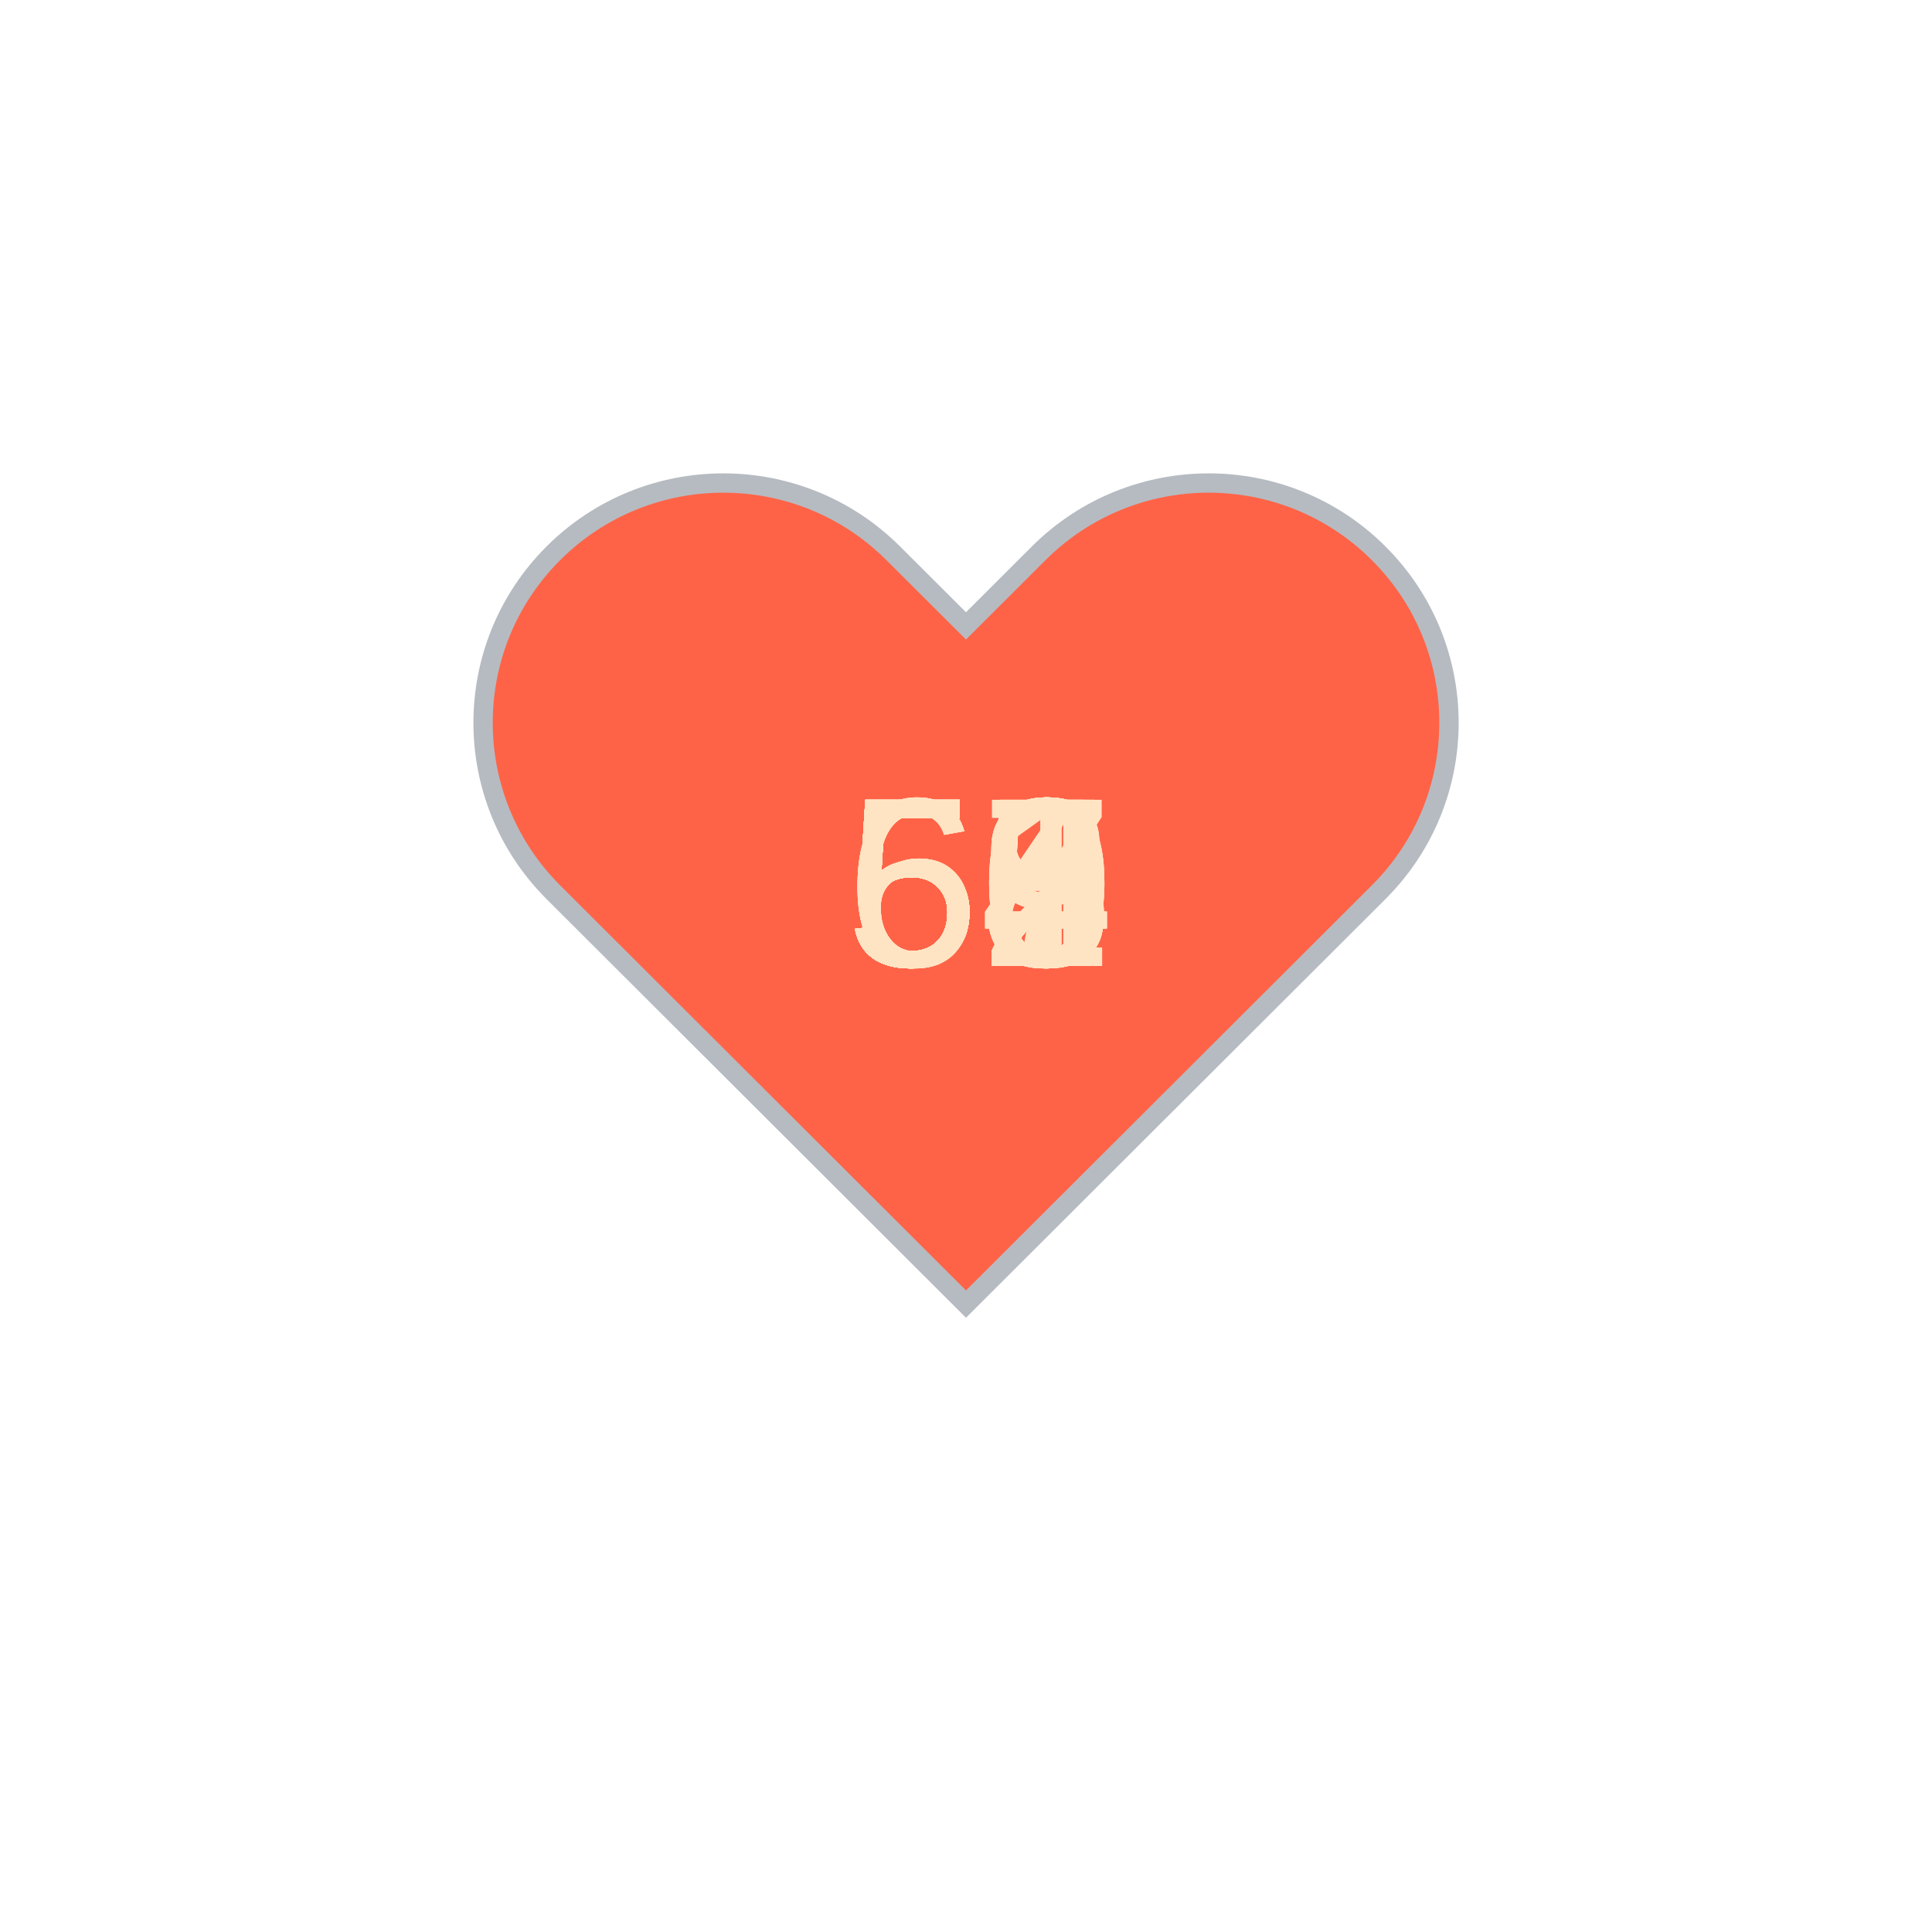
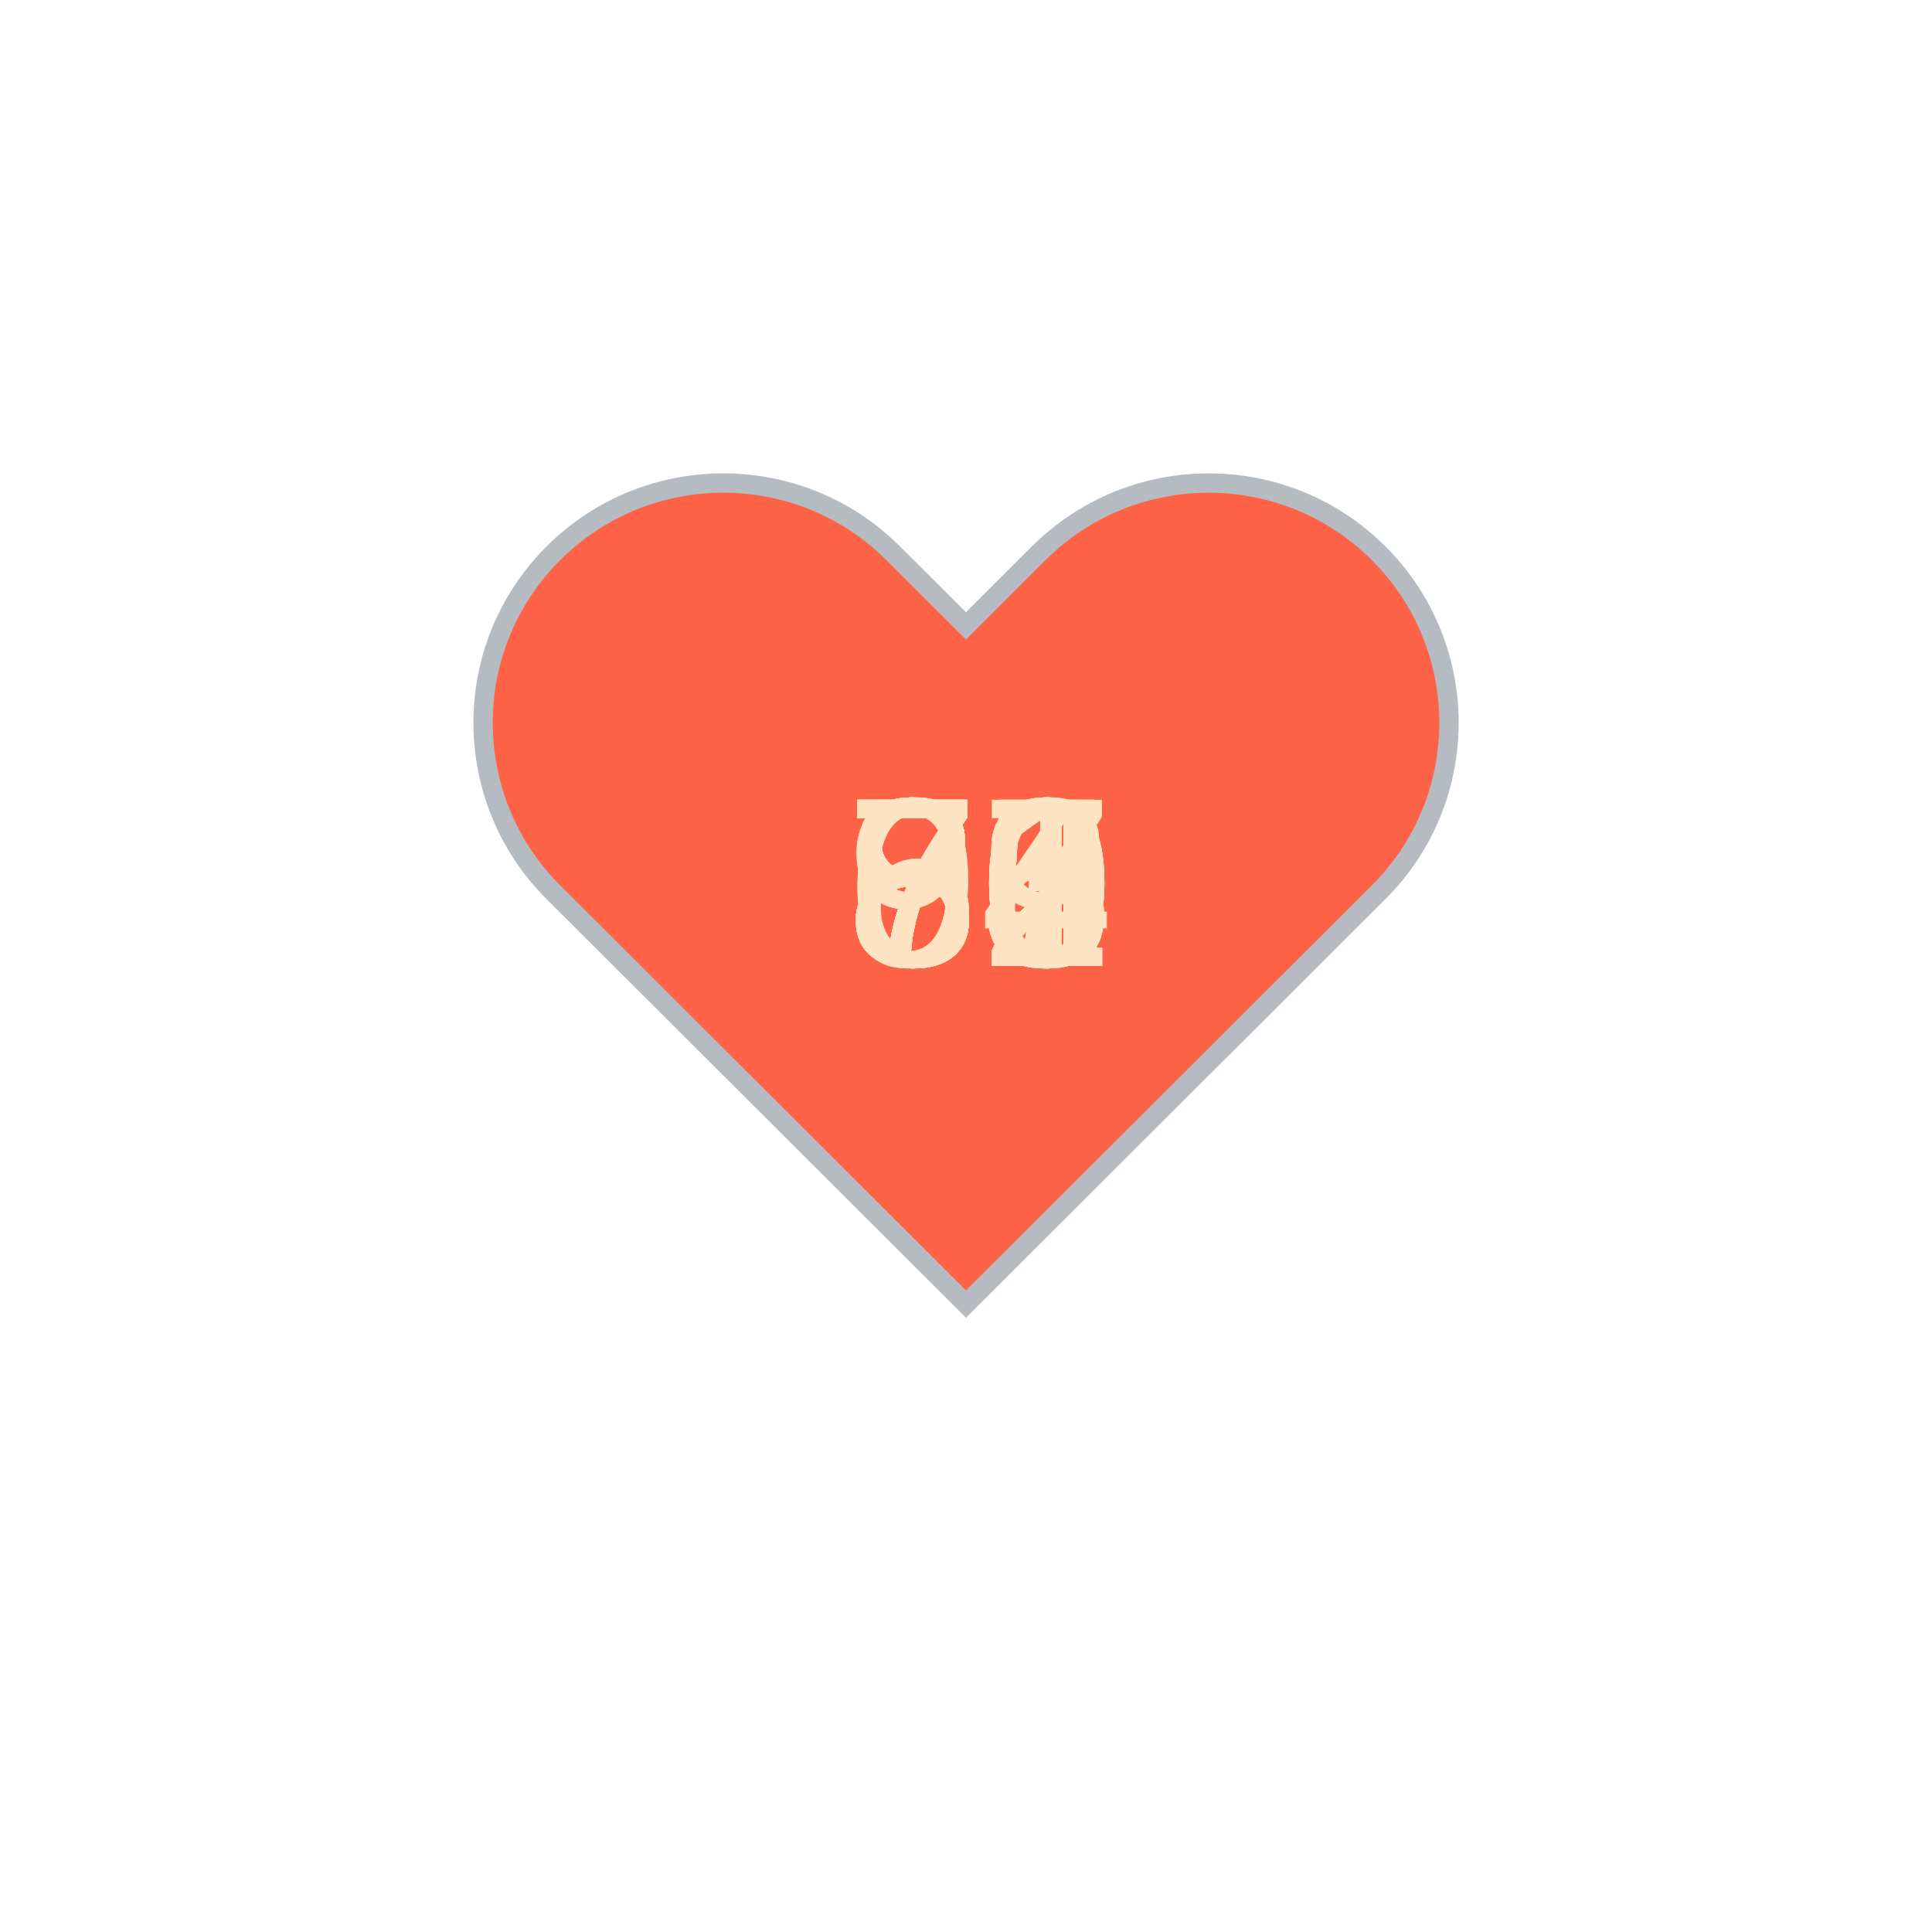
<svg xmlns="http://www.w3.org/2000/svg" baseProfile="full" height="150" version="1.1" viewBox="0,0,200,200" width="150">
  <defs />
  <g transform="translate(100 100)">
    <path d="M92.71,7.27L92.71,7.27c-9.71-9.69-25.46-9.69-35.18,0L50,14.79l-7.54-7.52C32.75-2.42,17-2.42,7.29,7.27v0 c-9.71,9.69-9.71,25.41,0,35.1L50,85l42.71-42.63C102.43,32.68,102.43,16.96,92.71,7.27z" fill="tomato" stroke="#B6BBC1" stroke-width="2" transform="translate(-50 -50)" />
    <animateTransform additive="sum" attributeName="transform" dur="1.2s" repeatCount="indefinite" type="scale" values="1; 1.5; 1.25; 1.5; 1.5; 1;" />
-     <text fill="bisque" style="font-size:25px; font-family:Arial" transform="translate(-12.5 0)">52<animate attributeName="visibility" dur="36.0s" keyTimes="0;0.03;0.07;0.1;0.13;0.17;0.2;0.23;0.27;0.3;0.33;0.37;0.4;0.43;0.47;0.5;0.53;0.57;0.6;0.63;0.67;0.7;0.73;0.77;0.8;0.83;0.87;0.9;0.93;0.97;1.0" repeatCount="indefinite" values="visible;hidden;hidden;hidden;hidden;hidden;hidden;hidden;hidden;hidden;hidden;hidden;hidden;hidden;hidden;hidden;hidden;hidden;hidden;hidden;hidden;hidden;hidden;hidden;hidden;hidden;hidden;hidden;hidden;hidden;hidden" />
+     <text fill="bisque" style="font-size:25px; font-family:Arial" transform="translate(-12.5 0)">80<animate attributeName="visibility" dur="36.0s" keyTimes="0;0.03;0.07;0.1;0.13;0.17;0.2;0.23;0.27;0.3;0.33;0.37;0.4;0.43;0.47;0.5;0.53;0.57;0.6;0.63;0.67;0.7;0.73;0.77;0.8;0.83;0.87;0.9;0.93;0.97;1.0" repeatCount="indefinite" values="visible;hidden;hidden;hidden;hidden;hidden;hidden;hidden;hidden;hidden;hidden;hidden;hidden;hidden;hidden;hidden;hidden;hidden;hidden;hidden;hidden;hidden;hidden;hidden;hidden;hidden;hidden;hidden;hidden;hidden;hidden" />
    </text>
-     <text fill="bisque" style="font-size:25px; font-family:Arial" transform="translate(-12.5 0)">52<animate attributeName="visibility" dur="36.0s" keyTimes="0;0.03;0.07;0.1;0.13;0.17;0.2;0.23;0.27;0.3;0.33;0.37;0.4;0.43;0.47;0.5;0.53;0.57;0.6;0.63;0.67;0.7;0.73;0.77;0.8;0.83;0.87;0.9;0.93;0.97;1.0" repeatCount="indefinite" values="hidden;visible;hidden;hidden;hidden;hidden;hidden;hidden;hidden;hidden;hidden;hidden;hidden;hidden;hidden;hidden;hidden;hidden;hidden;hidden;hidden;hidden;hidden;hidden;hidden;hidden;hidden;hidden;hidden;hidden;hidden" />
+     <text fill="bisque" style="font-size:25px; font-family:Arial" transform="translate(-12.5 0)">83<animate attributeName="visibility" dur="36.0s" keyTimes="0;0.03;0.07;0.1;0.13;0.17;0.2;0.23;0.27;0.3;0.33;0.37;0.4;0.43;0.47;0.5;0.53;0.57;0.6;0.63;0.67;0.7;0.73;0.77;0.8;0.83;0.87;0.9;0.93;0.97;1.0" repeatCount="indefinite" values="hidden;visible;hidden;hidden;hidden;hidden;hidden;hidden;hidden;hidden;hidden;hidden;hidden;hidden;hidden;hidden;hidden;hidden;hidden;hidden;hidden;hidden;hidden;hidden;hidden;hidden;hidden;hidden;hidden;hidden;hidden" />
    </text>
-     <text fill="bisque" style="font-size:25px; font-family:Arial" transform="translate(-12.5 0)">52<animate attributeName="visibility" dur="36.0s" keyTimes="0;0.03;0.07;0.1;0.13;0.17;0.2;0.23;0.27;0.3;0.33;0.37;0.4;0.43;0.47;0.5;0.53;0.57;0.6;0.63;0.67;0.7;0.73;0.77;0.8;0.83;0.87;0.9;0.93;0.97;1.0" repeatCount="indefinite" values="hidden;hidden;visible;hidden;hidden;hidden;hidden;hidden;hidden;hidden;hidden;hidden;hidden;hidden;hidden;hidden;hidden;hidden;hidden;hidden;hidden;hidden;hidden;hidden;hidden;hidden;hidden;hidden;hidden;hidden;hidden" />
+     <text fill="bisque" style="font-size:25px; font-family:Arial" transform="translate(-12.5 0)">85<animate attributeName="visibility" dur="36.0s" keyTimes="0;0.03;0.07;0.1;0.13;0.17;0.2;0.23;0.27;0.3;0.33;0.37;0.4;0.43;0.47;0.5;0.53;0.57;0.6;0.63;0.67;0.7;0.73;0.77;0.8;0.83;0.87;0.9;0.93;0.97;1.0" repeatCount="indefinite" values="hidden;hidden;visible;hidden;hidden;hidden;hidden;hidden;hidden;hidden;hidden;hidden;hidden;hidden;hidden;hidden;hidden;hidden;hidden;hidden;hidden;hidden;hidden;hidden;hidden;hidden;hidden;hidden;hidden;hidden;hidden" />
    </text>
-     <text fill="bisque" style="font-size:25px; font-family:Arial" transform="translate(-12.5 0)">52<animate attributeName="visibility" dur="36.0s" keyTimes="0;0.03;0.07;0.1;0.13;0.17;0.2;0.23;0.27;0.3;0.33;0.37;0.4;0.43;0.47;0.5;0.53;0.57;0.6;0.63;0.67;0.7;0.73;0.77;0.8;0.83;0.87;0.9;0.93;0.97;1.0" repeatCount="indefinite" values="hidden;hidden;hidden;visible;hidden;hidden;hidden;hidden;hidden;hidden;hidden;hidden;hidden;hidden;hidden;hidden;hidden;hidden;hidden;hidden;hidden;hidden;hidden;hidden;hidden;hidden;hidden;hidden;hidden;hidden;hidden" />
+     <text fill="bisque" style="font-size:25px; font-family:Arial" transform="translate(-12.5 0)">84<animate attributeName="visibility" dur="36.0s" keyTimes="0;0.03;0.07;0.1;0.13;0.17;0.2;0.23;0.27;0.3;0.33;0.37;0.4;0.43;0.47;0.5;0.53;0.57;0.6;0.63;0.67;0.7;0.73;0.77;0.8;0.83;0.87;0.9;0.93;0.97;1.0" repeatCount="indefinite" values="hidden;hidden;hidden;visible;hidden;hidden;hidden;hidden;hidden;hidden;hidden;hidden;hidden;hidden;hidden;hidden;hidden;hidden;hidden;hidden;hidden;hidden;hidden;hidden;hidden;hidden;hidden;hidden;hidden;hidden;hidden" />
    </text>
-     <text fill="bisque" style="font-size:25px; font-family:Arial" transform="translate(-12.5 0)">52<animate attributeName="visibility" dur="36.0s" keyTimes="0;0.03;0.07;0.1;0.13;0.17;0.2;0.23;0.27;0.3;0.33;0.37;0.4;0.43;0.47;0.5;0.53;0.57;0.6;0.63;0.67;0.7;0.73;0.77;0.8;0.83;0.87;0.9;0.93;0.97;1.0" repeatCount="indefinite" values="hidden;hidden;hidden;hidden;visible;hidden;hidden;hidden;hidden;hidden;hidden;hidden;hidden;hidden;hidden;hidden;hidden;hidden;hidden;hidden;hidden;hidden;hidden;hidden;hidden;hidden;hidden;hidden;hidden;hidden;hidden" />
+     <text fill="bisque" style="font-size:25px; font-family:Arial" transform="translate(-12.5 0)">83<animate attributeName="visibility" dur="36.0s" keyTimes="0;0.03;0.07;0.1;0.13;0.17;0.2;0.23;0.27;0.3;0.33;0.37;0.4;0.43;0.47;0.5;0.53;0.57;0.6;0.63;0.67;0.7;0.73;0.77;0.8;0.83;0.87;0.9;0.93;0.97;1.0" repeatCount="indefinite" values="hidden;hidden;hidden;hidden;visible;hidden;hidden;hidden;hidden;hidden;hidden;hidden;hidden;hidden;hidden;hidden;hidden;hidden;hidden;hidden;hidden;hidden;hidden;hidden;hidden;hidden;hidden;hidden;hidden;hidden;hidden" />
    </text>
-     <text fill="bisque" style="font-size:25px; font-family:Arial" transform="translate(-12.5 0)">55<animate attributeName="visibility" dur="36.0s" keyTimes="0;0.03;0.07;0.1;0.13;0.17;0.2;0.23;0.27;0.3;0.33;0.37;0.4;0.43;0.47;0.5;0.53;0.57;0.6;0.63;0.67;0.7;0.73;0.77;0.8;0.83;0.87;0.9;0.93;0.97;1.0" repeatCount="indefinite" values="hidden;hidden;hidden;hidden;hidden;visible;hidden;hidden;hidden;hidden;hidden;hidden;hidden;hidden;hidden;hidden;hidden;hidden;hidden;hidden;hidden;hidden;hidden;hidden;hidden;hidden;hidden;hidden;hidden;hidden;hidden" />
+     <text fill="bisque" style="font-size:25px; font-family:Arial" transform="translate(-12.5 0)">85<animate attributeName="visibility" dur="36.0s" keyTimes="0;0.03;0.07;0.1;0.13;0.17;0.2;0.23;0.27;0.3;0.33;0.37;0.4;0.43;0.47;0.5;0.53;0.57;0.6;0.63;0.67;0.7;0.73;0.77;0.8;0.83;0.87;0.9;0.93;0.97;1.0" repeatCount="indefinite" values="hidden;hidden;hidden;hidden;hidden;visible;hidden;hidden;hidden;hidden;hidden;hidden;hidden;hidden;hidden;hidden;hidden;hidden;hidden;hidden;hidden;hidden;hidden;hidden;hidden;hidden;hidden;hidden;hidden;hidden;hidden" />
    </text>
-     <text fill="bisque" style="font-size:25px; font-family:Arial" transform="translate(-12.5 0)">54<animate attributeName="visibility" dur="36.0s" keyTimes="0;0.03;0.07;0.1;0.13;0.17;0.2;0.23;0.27;0.3;0.33;0.37;0.4;0.43;0.47;0.5;0.53;0.57;0.6;0.63;0.67;0.7;0.73;0.77;0.8;0.83;0.87;0.9;0.93;0.97;1.0" repeatCount="indefinite" values="hidden;hidden;hidden;hidden;hidden;hidden;visible;hidden;hidden;hidden;hidden;hidden;hidden;hidden;hidden;hidden;hidden;hidden;hidden;hidden;hidden;hidden;hidden;hidden;hidden;hidden;hidden;hidden;hidden;hidden;hidden" />
+     <text fill="bisque" style="font-size:25px; font-family:Arial" transform="translate(-12.5 0)">81<animate attributeName="visibility" dur="36.0s" keyTimes="0;0.03;0.07;0.1;0.13;0.17;0.2;0.23;0.27;0.3;0.33;0.37;0.4;0.43;0.47;0.5;0.53;0.57;0.6;0.63;0.67;0.7;0.73;0.77;0.8;0.83;0.87;0.9;0.93;0.97;1.0" repeatCount="indefinite" values="hidden;hidden;hidden;hidden;hidden;hidden;visible;hidden;hidden;hidden;hidden;hidden;hidden;hidden;hidden;hidden;hidden;hidden;hidden;hidden;hidden;hidden;hidden;hidden;hidden;hidden;hidden;hidden;hidden;hidden;hidden" />
    </text>
-     <text fill="bisque" style="font-size:25px; font-family:Arial" transform="translate(-12.5 0)">54<animate attributeName="visibility" dur="36.0s" keyTimes="0;0.03;0.07;0.1;0.13;0.17;0.2;0.23;0.27;0.3;0.33;0.37;0.4;0.43;0.47;0.5;0.53;0.57;0.6;0.63;0.67;0.7;0.73;0.77;0.8;0.83;0.87;0.9;0.93;0.97;1.0" repeatCount="indefinite" values="hidden;hidden;hidden;hidden;hidden;hidden;hidden;visible;hidden;hidden;hidden;hidden;hidden;hidden;hidden;hidden;hidden;hidden;hidden;hidden;hidden;hidden;hidden;hidden;hidden;hidden;hidden;hidden;hidden;hidden;hidden" />
+     <text fill="bisque" style="font-size:25px; font-family:Arial" transform="translate(-12.5 0)">95<animate attributeName="visibility" dur="36.0s" keyTimes="0;0.03;0.07;0.1;0.13;0.17;0.2;0.23;0.27;0.3;0.33;0.37;0.4;0.43;0.47;0.5;0.53;0.57;0.6;0.63;0.67;0.7;0.73;0.77;0.8;0.83;0.87;0.9;0.93;0.97;1.0" repeatCount="indefinite" values="hidden;hidden;hidden;hidden;hidden;hidden;hidden;visible;hidden;hidden;hidden;hidden;hidden;hidden;hidden;hidden;hidden;hidden;hidden;hidden;hidden;hidden;hidden;hidden;hidden;hidden;hidden;hidden;hidden;hidden;hidden" />
    </text>
-     <text fill="bisque" style="font-size:25px; font-family:Arial" transform="translate(-12.5 0)">58<animate attributeName="visibility" dur="36.0s" keyTimes="0;0.03;0.07;0.1;0.13;0.17;0.2;0.23;0.27;0.3;0.33;0.37;0.4;0.43;0.47;0.5;0.53;0.57;0.6;0.63;0.67;0.7;0.73;0.77;0.8;0.83;0.87;0.9;0.93;0.97;1.0" repeatCount="indefinite" values="hidden;hidden;hidden;hidden;hidden;hidden;hidden;hidden;visible;hidden;hidden;hidden;hidden;hidden;hidden;hidden;hidden;hidden;hidden;hidden;hidden;hidden;hidden;hidden;hidden;hidden;hidden;hidden;hidden;hidden;hidden" />
+     <text fill="bisque" style="font-size:25px; font-family:Arial" transform="translate(-12.5 0)">72<animate attributeName="visibility" dur="36.0s" keyTimes="0;0.03;0.07;0.1;0.13;0.17;0.2;0.23;0.27;0.3;0.33;0.37;0.4;0.43;0.47;0.5;0.53;0.57;0.6;0.63;0.67;0.7;0.73;0.77;0.8;0.83;0.87;0.9;0.93;0.97;1.0" repeatCount="indefinite" values="hidden;hidden;hidden;hidden;hidden;hidden;hidden;hidden;visible;hidden;hidden;hidden;hidden;hidden;hidden;hidden;hidden;hidden;hidden;hidden;hidden;hidden;hidden;hidden;hidden;hidden;hidden;hidden;hidden;hidden;hidden" />
    </text>
-     <text fill="bisque" style="font-size:25px; font-family:Arial" transform="translate(-12.5 0)">57<animate attributeName="visibility" dur="36.0s" keyTimes="0;0.03;0.07;0.1;0.13;0.17;0.2;0.23;0.27;0.3;0.33;0.37;0.4;0.43;0.47;0.5;0.53;0.57;0.6;0.63;0.67;0.7;0.73;0.77;0.8;0.83;0.87;0.9;0.93;0.97;1.0" repeatCount="indefinite" values="hidden;hidden;hidden;hidden;hidden;hidden;hidden;hidden;hidden;visible;hidden;hidden;hidden;hidden;hidden;hidden;hidden;hidden;hidden;hidden;hidden;hidden;hidden;hidden;hidden;hidden;hidden;hidden;hidden;hidden;hidden" />
+     <text fill="bisque" style="font-size:25px; font-family:Arial" transform="translate(-12.5 0)">71<animate attributeName="visibility" dur="36.0s" keyTimes="0;0.03;0.07;0.1;0.13;0.17;0.2;0.23;0.27;0.3;0.33;0.37;0.4;0.43;0.47;0.5;0.53;0.57;0.6;0.63;0.67;0.7;0.73;0.77;0.8;0.83;0.87;0.9;0.93;0.97;1.0" repeatCount="indefinite" values="hidden;hidden;hidden;hidden;hidden;hidden;hidden;hidden;hidden;visible;hidden;hidden;hidden;hidden;hidden;hidden;hidden;hidden;hidden;hidden;hidden;hidden;hidden;hidden;hidden;hidden;hidden;hidden;hidden;hidden;hidden" />
    </text>
-     <text fill="bisque" style="font-size:25px; font-family:Arial" transform="translate(-12.5 0)">59<animate attributeName="visibility" dur="36.0s" keyTimes="0;0.03;0.07;0.1;0.13;0.17;0.2;0.23;0.27;0.3;0.33;0.37;0.4;0.43;0.47;0.5;0.53;0.57;0.6;0.63;0.67;0.7;0.73;0.77;0.8;0.83;0.87;0.9;0.93;0.97;1.0" repeatCount="indefinite" values="hidden;hidden;hidden;hidden;hidden;hidden;hidden;hidden;hidden;hidden;visible;hidden;hidden;hidden;hidden;hidden;hidden;hidden;hidden;hidden;hidden;hidden;hidden;hidden;hidden;hidden;hidden;hidden;hidden;hidden;hidden" />
+     <text fill="bisque" style="font-size:25px; font-family:Arial" transform="translate(-12.5 0)">72<animate attributeName="visibility" dur="36.0s" keyTimes="0;0.03;0.07;0.1;0.13;0.17;0.2;0.23;0.27;0.3;0.33;0.37;0.4;0.43;0.47;0.5;0.53;0.57;0.6;0.63;0.67;0.7;0.73;0.77;0.8;0.83;0.87;0.9;0.93;0.97;1.0" repeatCount="indefinite" values="hidden;hidden;hidden;hidden;hidden;hidden;hidden;hidden;hidden;hidden;visible;hidden;hidden;hidden;hidden;hidden;hidden;hidden;hidden;hidden;hidden;hidden;hidden;hidden;hidden;hidden;hidden;hidden;hidden;hidden;hidden" />
    </text>
-     <text fill="bisque" style="font-size:25px; font-family:Arial" transform="translate(-12.5 0)">58<animate attributeName="visibility" dur="36.0s" keyTimes="0;0.03;0.07;0.1;0.13;0.17;0.2;0.23;0.27;0.3;0.33;0.37;0.4;0.43;0.47;0.5;0.53;0.57;0.6;0.63;0.67;0.7;0.73;0.77;0.8;0.83;0.87;0.9;0.93;0.97;1.0" repeatCount="indefinite" values="hidden;hidden;hidden;hidden;hidden;hidden;hidden;hidden;hidden;hidden;hidden;visible;hidden;hidden;hidden;hidden;hidden;hidden;hidden;hidden;hidden;hidden;hidden;hidden;hidden;hidden;hidden;hidden;hidden;hidden;hidden" />
+     <text fill="bisque" style="font-size:25px; font-family:Arial" transform="translate(-12.5 0)">72<animate attributeName="visibility" dur="36.0s" keyTimes="0;0.03;0.07;0.1;0.13;0.17;0.2;0.23;0.27;0.3;0.33;0.37;0.4;0.43;0.47;0.5;0.53;0.57;0.6;0.63;0.67;0.7;0.73;0.77;0.8;0.83;0.87;0.9;0.93;0.97;1.0" repeatCount="indefinite" values="hidden;hidden;hidden;hidden;hidden;hidden;hidden;hidden;hidden;hidden;hidden;visible;hidden;hidden;hidden;hidden;hidden;hidden;hidden;hidden;hidden;hidden;hidden;hidden;hidden;hidden;hidden;hidden;hidden;hidden;hidden" />
    </text>
-     <text fill="bisque" style="font-size:25px; font-family:Arial" transform="translate(-12.5 0)">60<animate attributeName="visibility" dur="36.0s" keyTimes="0;0.03;0.07;0.1;0.13;0.17;0.2;0.23;0.27;0.3;0.33;0.37;0.4;0.43;0.47;0.5;0.53;0.57;0.6;0.63;0.67;0.7;0.73;0.77;0.8;0.83;0.87;0.9;0.93;0.97;1.0" repeatCount="indefinite" values="hidden;hidden;hidden;hidden;hidden;hidden;hidden;hidden;hidden;hidden;hidden;hidden;visible;hidden;hidden;hidden;hidden;hidden;hidden;hidden;hidden;hidden;hidden;hidden;hidden;hidden;hidden;hidden;hidden;hidden;hidden" />
+     <text fill="bisque" style="font-size:25px; font-family:Arial" transform="translate(-12.5 0)">70<animate attributeName="visibility" dur="36.0s" keyTimes="0;0.03;0.07;0.1;0.13;0.17;0.2;0.23;0.27;0.3;0.33;0.37;0.4;0.43;0.47;0.5;0.53;0.57;0.6;0.63;0.67;0.7;0.73;0.77;0.8;0.83;0.87;0.9;0.93;0.97;1.0" repeatCount="indefinite" values="hidden;hidden;hidden;hidden;hidden;hidden;hidden;hidden;hidden;hidden;hidden;hidden;visible;hidden;hidden;hidden;hidden;hidden;hidden;hidden;hidden;hidden;hidden;hidden;hidden;hidden;hidden;hidden;hidden;hidden;hidden" />
    </text>
-     <text fill="bisque" style="font-size:25px; font-family:Arial" transform="translate(-12.5 0)">60<animate attributeName="visibility" dur="36.0s" keyTimes="0;0.03;0.07;0.1;0.13;0.17;0.2;0.23;0.27;0.3;0.33;0.37;0.4;0.43;0.47;0.5;0.53;0.57;0.6;0.63;0.67;0.7;0.73;0.77;0.8;0.83;0.87;0.9;0.93;0.97;1.0" repeatCount="indefinite" values="hidden;hidden;hidden;hidden;hidden;hidden;hidden;hidden;hidden;hidden;hidden;hidden;hidden;visible;hidden;hidden;hidden;hidden;hidden;hidden;hidden;hidden;hidden;hidden;hidden;hidden;hidden;hidden;hidden;hidden;hidden" />
+     <text fill="bisque" style="font-size:25px; font-family:Arial" transform="translate(-12.5 0)">71<animate attributeName="visibility" dur="36.0s" keyTimes="0;0.03;0.07;0.1;0.13;0.17;0.2;0.23;0.27;0.3;0.33;0.37;0.4;0.43;0.47;0.5;0.53;0.57;0.6;0.63;0.67;0.7;0.73;0.77;0.8;0.83;0.87;0.9;0.93;0.97;1.0" repeatCount="indefinite" values="hidden;hidden;hidden;hidden;hidden;hidden;hidden;hidden;hidden;hidden;hidden;hidden;hidden;visible;hidden;hidden;hidden;hidden;hidden;hidden;hidden;hidden;hidden;hidden;hidden;hidden;hidden;hidden;hidden;hidden;hidden" />
    </text>
-     <text fill="bisque" style="font-size:25px; font-family:Arial" transform="translate(-12.5 0)">61<animate attributeName="visibility" dur="36.0s" keyTimes="0;0.03;0.07;0.1;0.13;0.17;0.2;0.23;0.27;0.3;0.33;0.37;0.4;0.43;0.47;0.5;0.53;0.57;0.6;0.63;0.67;0.7;0.73;0.77;0.8;0.83;0.87;0.9;0.93;0.97;1.0" repeatCount="indefinite" values="hidden;hidden;hidden;hidden;hidden;hidden;hidden;hidden;hidden;hidden;hidden;hidden;hidden;hidden;visible;hidden;hidden;hidden;hidden;hidden;hidden;hidden;hidden;hidden;hidden;hidden;hidden;hidden;hidden;hidden;hidden" />
+     <text fill="bisque" style="font-size:25px; font-family:Arial" transform="translate(-12.5 0)">73<animate attributeName="visibility" dur="36.0s" keyTimes="0;0.03;0.07;0.1;0.13;0.17;0.2;0.23;0.27;0.3;0.33;0.37;0.4;0.43;0.47;0.5;0.53;0.57;0.6;0.63;0.67;0.7;0.73;0.77;0.8;0.83;0.87;0.9;0.93;0.97;1.0" repeatCount="indefinite" values="hidden;hidden;hidden;hidden;hidden;hidden;hidden;hidden;hidden;hidden;hidden;hidden;hidden;hidden;visible;hidden;hidden;hidden;hidden;hidden;hidden;hidden;hidden;hidden;hidden;hidden;hidden;hidden;hidden;hidden;hidden" />
    </text>
-     <text fill="bisque" style="font-size:25px; font-family:Arial" transform="translate(-12.5 0)">53<animate attributeName="visibility" dur="36.0s" keyTimes="0;0.03;0.07;0.1;0.13;0.17;0.2;0.23;0.27;0.3;0.33;0.37;0.4;0.43;0.47;0.5;0.53;0.57;0.6;0.63;0.67;0.7;0.73;0.77;0.8;0.83;0.87;0.9;0.93;0.97;1.0" repeatCount="indefinite" values="hidden;hidden;hidden;hidden;hidden;hidden;hidden;hidden;hidden;hidden;hidden;hidden;hidden;hidden;hidden;visible;hidden;hidden;hidden;hidden;hidden;hidden;hidden;hidden;hidden;hidden;hidden;hidden;hidden;hidden;hidden" />
+     <text fill="bisque" style="font-size:25px; font-family:Arial" transform="translate(-12.5 0)">76<animate attributeName="visibility" dur="36.0s" keyTimes="0;0.03;0.07;0.1;0.13;0.17;0.2;0.23;0.27;0.3;0.33;0.37;0.4;0.43;0.47;0.5;0.53;0.57;0.6;0.63;0.67;0.7;0.73;0.77;0.8;0.83;0.87;0.9;0.93;0.97;1.0" repeatCount="indefinite" values="hidden;hidden;hidden;hidden;hidden;hidden;hidden;hidden;hidden;hidden;hidden;hidden;hidden;hidden;hidden;visible;hidden;hidden;hidden;hidden;hidden;hidden;hidden;hidden;hidden;hidden;hidden;hidden;hidden;hidden;hidden" />
    </text>
-     <text fill="bisque" style="font-size:25px; font-family:Arial" transform="translate(-12.5 0)">53<animate attributeName="visibility" dur="36.0s" keyTimes="0;0.03;0.07;0.1;0.13;0.17;0.2;0.23;0.27;0.3;0.33;0.37;0.4;0.43;0.47;0.5;0.53;0.57;0.6;0.63;0.67;0.7;0.73;0.77;0.8;0.83;0.87;0.9;0.93;0.97;1.0" repeatCount="indefinite" values="hidden;hidden;hidden;hidden;hidden;hidden;hidden;hidden;hidden;hidden;hidden;hidden;hidden;hidden;hidden;hidden;visible;hidden;hidden;hidden;hidden;hidden;hidden;hidden;hidden;hidden;hidden;hidden;hidden;hidden;hidden" />
+     <text fill="bisque" style="font-size:25px; font-family:Arial" transform="translate(-12.5 0)">72<animate attributeName="visibility" dur="36.0s" keyTimes="0;0.03;0.07;0.1;0.13;0.17;0.2;0.23;0.27;0.3;0.33;0.37;0.4;0.43;0.47;0.5;0.53;0.57;0.6;0.63;0.67;0.7;0.73;0.77;0.8;0.83;0.87;0.9;0.93;0.97;1.0" repeatCount="indefinite" values="hidden;hidden;hidden;hidden;hidden;hidden;hidden;hidden;hidden;hidden;hidden;hidden;hidden;hidden;hidden;hidden;visible;hidden;hidden;hidden;hidden;hidden;hidden;hidden;hidden;hidden;hidden;hidden;hidden;hidden;hidden" />
    </text>
-     <text fill="bisque" style="font-size:25px; font-family:Arial" transform="translate(-12.5 0)">52<animate attributeName="visibility" dur="36.0s" keyTimes="0;0.03;0.07;0.1;0.13;0.17;0.2;0.23;0.27;0.3;0.33;0.37;0.4;0.43;0.47;0.5;0.53;0.57;0.6;0.63;0.67;0.7;0.73;0.77;0.8;0.83;0.87;0.9;0.93;0.97;1.0" repeatCount="indefinite" values="hidden;hidden;hidden;hidden;hidden;hidden;hidden;hidden;hidden;hidden;hidden;hidden;hidden;hidden;hidden;hidden;hidden;visible;hidden;hidden;hidden;hidden;hidden;hidden;hidden;hidden;hidden;hidden;hidden;hidden;hidden" />
+     <text fill="bisque" style="font-size:25px; font-family:Arial" transform="translate(-12.5 0)">75<animate attributeName="visibility" dur="36.0s" keyTimes="0;0.03;0.07;0.1;0.13;0.17;0.2;0.23;0.27;0.3;0.33;0.37;0.4;0.43;0.47;0.5;0.53;0.57;0.6;0.63;0.67;0.7;0.73;0.77;0.8;0.83;0.87;0.9;0.93;0.97;1.0" repeatCount="indefinite" values="hidden;hidden;hidden;hidden;hidden;hidden;hidden;hidden;hidden;hidden;hidden;hidden;hidden;hidden;hidden;hidden;hidden;visible;hidden;hidden;hidden;hidden;hidden;hidden;hidden;hidden;hidden;hidden;hidden;hidden;hidden" />
    </text>
-     <text fill="bisque" style="font-size:25px; font-family:Arial" transform="translate(-12.5 0)">52<animate attributeName="visibility" dur="36.0s" keyTimes="0;0.03;0.07;0.1;0.13;0.17;0.2;0.23;0.27;0.3;0.33;0.37;0.4;0.43;0.47;0.5;0.53;0.57;0.6;0.63;0.67;0.7;0.73;0.77;0.8;0.83;0.87;0.9;0.93;0.97;1.0" repeatCount="indefinite" values="hidden;hidden;hidden;hidden;hidden;hidden;hidden;hidden;hidden;hidden;hidden;hidden;hidden;hidden;hidden;hidden;hidden;hidden;visible;hidden;hidden;hidden;hidden;hidden;hidden;hidden;hidden;hidden;hidden;hidden;hidden" />
+     <text fill="bisque" style="font-size:25px; font-family:Arial" transform="translate(-12.5 0)">69<animate attributeName="visibility" dur="36.0s" keyTimes="0;0.03;0.07;0.1;0.13;0.17;0.2;0.23;0.27;0.3;0.33;0.37;0.4;0.43;0.47;0.5;0.53;0.57;0.6;0.63;0.67;0.7;0.73;0.77;0.8;0.83;0.87;0.9;0.93;0.97;1.0" repeatCount="indefinite" values="hidden;hidden;hidden;hidden;hidden;hidden;hidden;hidden;hidden;hidden;hidden;hidden;hidden;hidden;hidden;hidden;hidden;hidden;visible;hidden;hidden;hidden;hidden;hidden;hidden;hidden;hidden;hidden;hidden;hidden;hidden" />
    </text>
-     <text fill="bisque" style="font-size:25px; font-family:Arial" transform="translate(-12.5 0)">52<animate attributeName="visibility" dur="36.0s" keyTimes="0;0.03;0.07;0.1;0.13;0.17;0.2;0.23;0.27;0.3;0.33;0.37;0.4;0.43;0.47;0.5;0.53;0.57;0.6;0.63;0.67;0.7;0.73;0.77;0.8;0.83;0.87;0.9;0.93;0.97;1.0" repeatCount="indefinite" values="hidden;hidden;hidden;hidden;hidden;hidden;hidden;hidden;hidden;hidden;hidden;hidden;hidden;hidden;hidden;hidden;hidden;hidden;hidden;visible;hidden;hidden;hidden;hidden;hidden;hidden;hidden;hidden;hidden;hidden;hidden" />
+     <text fill="bisque" style="font-size:25px; font-family:Arial" transform="translate(-12.5 0)">70<animate attributeName="visibility" dur="36.0s" keyTimes="0;0.03;0.07;0.1;0.13;0.17;0.2;0.23;0.27;0.3;0.33;0.37;0.4;0.43;0.47;0.5;0.53;0.57;0.6;0.63;0.67;0.7;0.73;0.77;0.8;0.83;0.87;0.9;0.93;0.97;1.0" repeatCount="indefinite" values="hidden;hidden;hidden;hidden;hidden;hidden;hidden;hidden;hidden;hidden;hidden;hidden;hidden;hidden;hidden;hidden;hidden;hidden;hidden;visible;hidden;hidden;hidden;hidden;hidden;hidden;hidden;hidden;hidden;hidden;hidden" />
    </text>
-     <text fill="bisque" style="font-size:25px; font-family:Arial" transform="translate(-12.5 0)">60<animate attributeName="visibility" dur="36.0s" keyTimes="0;0.03;0.07;0.1;0.13;0.17;0.2;0.23;0.27;0.3;0.33;0.37;0.4;0.43;0.47;0.5;0.53;0.57;0.6;0.63;0.67;0.7;0.73;0.77;0.8;0.83;0.87;0.9;0.93;0.97;1.0" repeatCount="indefinite" values="hidden;hidden;hidden;hidden;hidden;hidden;hidden;hidden;hidden;hidden;hidden;hidden;hidden;hidden;hidden;hidden;hidden;hidden;hidden;hidden;visible;hidden;hidden;hidden;hidden;hidden;hidden;hidden;hidden;hidden;hidden" />
+     <text fill="bisque" style="font-size:25px; font-family:Arial" transform="translate(-12.5 0)">85<animate attributeName="visibility" dur="36.0s" keyTimes="0;0.03;0.07;0.1;0.13;0.17;0.2;0.23;0.27;0.3;0.33;0.37;0.4;0.43;0.47;0.5;0.53;0.57;0.6;0.63;0.67;0.7;0.73;0.77;0.8;0.83;0.87;0.9;0.93;0.97;1.0" repeatCount="indefinite" values="hidden;hidden;hidden;hidden;hidden;hidden;hidden;hidden;hidden;hidden;hidden;hidden;hidden;hidden;hidden;hidden;hidden;hidden;hidden;hidden;visible;hidden;hidden;hidden;hidden;hidden;hidden;hidden;hidden;hidden;hidden" />
    </text>
-     <text fill="bisque" style="font-size:25px; font-family:Arial" transform="translate(-12.5 0)">54<animate attributeName="visibility" dur="36.0s" keyTimes="0;0.03;0.07;0.1;0.13;0.17;0.2;0.23;0.27;0.3;0.33;0.37;0.4;0.43;0.47;0.5;0.53;0.57;0.6;0.63;0.67;0.7;0.73;0.77;0.8;0.83;0.87;0.9;0.93;0.97;1.0" repeatCount="indefinite" values="hidden;hidden;hidden;hidden;hidden;hidden;hidden;hidden;hidden;hidden;hidden;hidden;hidden;hidden;hidden;hidden;hidden;hidden;hidden;hidden;hidden;visible;hidden;hidden;hidden;hidden;hidden;hidden;hidden;hidden;hidden" />
+     <text fill="bisque" style="font-size:25px; font-family:Arial" transform="translate(-12.5 0)">83<animate attributeName="visibility" dur="36.0s" keyTimes="0;0.03;0.07;0.1;0.13;0.17;0.2;0.23;0.27;0.3;0.33;0.37;0.4;0.43;0.47;0.5;0.53;0.57;0.6;0.63;0.67;0.7;0.73;0.77;0.8;0.83;0.87;0.9;0.93;0.97;1.0" repeatCount="indefinite" values="hidden;hidden;hidden;hidden;hidden;hidden;hidden;hidden;hidden;hidden;hidden;hidden;hidden;hidden;hidden;hidden;hidden;hidden;hidden;hidden;hidden;visible;hidden;hidden;hidden;hidden;hidden;hidden;hidden;hidden;hidden" />
    </text>
-     <text fill="bisque" style="font-size:25px; font-family:Arial" transform="translate(-12.5 0)">55<animate attributeName="visibility" dur="36.0s" keyTimes="0;0.03;0.07;0.1;0.13;0.17;0.2;0.23;0.27;0.3;0.33;0.37;0.4;0.43;0.47;0.5;0.53;0.57;0.6;0.63;0.67;0.7;0.73;0.77;0.8;0.83;0.87;0.9;0.93;0.97;1.0" repeatCount="indefinite" values="hidden;hidden;hidden;hidden;hidden;hidden;hidden;hidden;hidden;hidden;hidden;hidden;hidden;hidden;hidden;hidden;hidden;hidden;hidden;hidden;hidden;hidden;visible;hidden;hidden;hidden;hidden;hidden;hidden;hidden;hidden" />
+     <text fill="bisque" style="font-size:25px; font-family:Arial" transform="translate(-12.5 0)">71<animate attributeName="visibility" dur="36.0s" keyTimes="0;0.03;0.07;0.1;0.13;0.17;0.2;0.23;0.27;0.3;0.33;0.37;0.4;0.43;0.47;0.5;0.53;0.57;0.6;0.63;0.67;0.7;0.73;0.77;0.8;0.83;0.87;0.9;0.93;0.97;1.0" repeatCount="indefinite" values="hidden;hidden;hidden;hidden;hidden;hidden;hidden;hidden;hidden;hidden;hidden;hidden;hidden;hidden;hidden;hidden;hidden;hidden;hidden;hidden;hidden;hidden;visible;hidden;hidden;hidden;hidden;hidden;hidden;hidden;hidden" />
    </text>
-     <text fill="bisque" style="font-size:25px; font-family:Arial" transform="translate(-12.5 0)">55<animate attributeName="visibility" dur="36.0s" keyTimes="0;0.03;0.07;0.1;0.13;0.17;0.2;0.23;0.27;0.3;0.33;0.37;0.4;0.43;0.47;0.5;0.53;0.57;0.6;0.63;0.67;0.7;0.73;0.77;0.8;0.83;0.87;0.9;0.93;0.97;1.0" repeatCount="indefinite" values="hidden;hidden;hidden;hidden;hidden;hidden;hidden;hidden;hidden;hidden;hidden;hidden;hidden;hidden;hidden;hidden;hidden;hidden;hidden;hidden;hidden;hidden;hidden;visible;hidden;hidden;hidden;hidden;hidden;hidden;hidden" />
+     <text fill="bisque" style="font-size:25px; font-family:Arial" transform="translate(-12.5 0)">72<animate attributeName="visibility" dur="36.0s" keyTimes="0;0.03;0.07;0.1;0.13;0.17;0.2;0.23;0.27;0.3;0.33;0.37;0.4;0.43;0.47;0.5;0.53;0.57;0.6;0.63;0.67;0.7;0.73;0.77;0.8;0.83;0.87;0.9;0.93;0.97;1.0" repeatCount="indefinite" values="hidden;hidden;hidden;hidden;hidden;hidden;hidden;hidden;hidden;hidden;hidden;hidden;hidden;hidden;hidden;hidden;hidden;hidden;hidden;hidden;hidden;hidden;hidden;visible;hidden;hidden;hidden;hidden;hidden;hidden;hidden" />
    </text>
-     <text fill="bisque" style="font-size:25px; font-family:Arial" transform="translate(-12.5 0)">55<animate attributeName="visibility" dur="36.0s" keyTimes="0;0.03;0.07;0.1;0.13;0.17;0.2;0.23;0.27;0.3;0.33;0.37;0.4;0.43;0.47;0.5;0.53;0.57;0.6;0.63;0.67;0.7;0.73;0.77;0.8;0.83;0.87;0.9;0.93;0.97;1.0" repeatCount="indefinite" values="hidden;hidden;hidden;hidden;hidden;hidden;hidden;hidden;hidden;hidden;hidden;hidden;hidden;hidden;hidden;hidden;hidden;hidden;hidden;hidden;hidden;hidden;hidden;hidden;visible;hidden;hidden;hidden;hidden;hidden;hidden" />
+     <text fill="bisque" style="font-size:25px; font-family:Arial" transform="translate(-12.5 0)">97<animate attributeName="visibility" dur="36.0s" keyTimes="0;0.03;0.07;0.1;0.13;0.17;0.2;0.23;0.27;0.3;0.33;0.37;0.4;0.43;0.47;0.5;0.53;0.57;0.6;0.63;0.67;0.7;0.73;0.77;0.8;0.83;0.87;0.9;0.93;0.97;1.0" repeatCount="indefinite" values="hidden;hidden;hidden;hidden;hidden;hidden;hidden;hidden;hidden;hidden;hidden;hidden;hidden;hidden;hidden;hidden;hidden;hidden;hidden;hidden;hidden;hidden;hidden;hidden;visible;hidden;hidden;hidden;hidden;hidden;hidden" />
    </text>
-     <text fill="bisque" style="font-size:25px; font-family:Arial" transform="translate(-12.5 0)">52<animate attributeName="visibility" dur="36.0s" keyTimes="0;0.03;0.07;0.1;0.13;0.17;0.2;0.23;0.27;0.3;0.33;0.37;0.4;0.43;0.47;0.5;0.53;0.57;0.6;0.63;0.67;0.7;0.73;0.77;0.8;0.83;0.87;0.9;0.93;0.97;1.0" repeatCount="indefinite" values="hidden;hidden;hidden;hidden;hidden;hidden;hidden;hidden;hidden;hidden;hidden;hidden;hidden;hidden;hidden;hidden;hidden;hidden;hidden;hidden;hidden;hidden;hidden;hidden;hidden;visible;hidden;hidden;hidden;hidden;hidden" />
+     <text fill="bisque" style="font-size:25px; font-family:Arial" transform="translate(-12.5 0)">72<animate attributeName="visibility" dur="36.0s" keyTimes="0;0.03;0.07;0.1;0.13;0.17;0.2;0.23;0.27;0.3;0.33;0.37;0.4;0.43;0.47;0.5;0.53;0.57;0.6;0.63;0.67;0.7;0.73;0.77;0.8;0.83;0.87;0.9;0.93;0.97;1.0" repeatCount="indefinite" values="hidden;hidden;hidden;hidden;hidden;hidden;hidden;hidden;hidden;hidden;hidden;hidden;hidden;hidden;hidden;hidden;hidden;hidden;hidden;hidden;hidden;hidden;hidden;hidden;hidden;visible;hidden;hidden;hidden;hidden;hidden" />
    </text>
-     <text fill="bisque" style="font-size:25px; font-family:Arial" transform="translate(-12.5 0)">53<animate attributeName="visibility" dur="36.0s" keyTimes="0;0.03;0.07;0.1;0.13;0.17;0.2;0.23;0.27;0.3;0.33;0.37;0.4;0.43;0.47;0.5;0.53;0.57;0.6;0.63;0.67;0.7;0.73;0.77;0.8;0.83;0.87;0.9;0.93;0.97;1.0" repeatCount="indefinite" values="hidden;hidden;hidden;hidden;hidden;hidden;hidden;hidden;hidden;hidden;hidden;hidden;hidden;hidden;hidden;hidden;hidden;hidden;hidden;hidden;hidden;hidden;hidden;hidden;hidden;hidden;visible;hidden;hidden;hidden;hidden" />
+     <text fill="bisque" style="font-size:25px; font-family:Arial" transform="translate(-12.5 0)">73<animate attributeName="visibility" dur="36.0s" keyTimes="0;0.03;0.07;0.1;0.13;0.17;0.2;0.23;0.27;0.3;0.33;0.37;0.4;0.43;0.47;0.5;0.53;0.57;0.6;0.63;0.67;0.7;0.73;0.77;0.8;0.83;0.87;0.9;0.93;0.97;1.0" repeatCount="indefinite" values="hidden;hidden;hidden;hidden;hidden;hidden;hidden;hidden;hidden;hidden;hidden;hidden;hidden;hidden;hidden;hidden;hidden;hidden;hidden;hidden;hidden;hidden;hidden;hidden;hidden;hidden;visible;hidden;hidden;hidden;hidden" />
    </text>
-     <text fill="bisque" style="font-size:25px; font-family:Arial" transform="translate(-12.5 0)">54<animate attributeName="visibility" dur="36.0s" keyTimes="0;0.03;0.07;0.1;0.13;0.17;0.2;0.23;0.27;0.3;0.33;0.37;0.4;0.43;0.47;0.5;0.53;0.57;0.6;0.63;0.67;0.7;0.73;0.77;0.8;0.83;0.87;0.9;0.93;0.97;1.0" repeatCount="indefinite" values="hidden;hidden;hidden;hidden;hidden;hidden;hidden;hidden;hidden;hidden;hidden;hidden;hidden;hidden;hidden;hidden;hidden;hidden;hidden;hidden;hidden;hidden;hidden;hidden;hidden;hidden;hidden;visible;hidden;hidden;hidden" />
+     <text fill="bisque" style="font-size:25px; font-family:Arial" transform="translate(-12.5 0)">67<animate attributeName="visibility" dur="36.0s" keyTimes="0;0.03;0.07;0.1;0.13;0.17;0.2;0.23;0.27;0.3;0.33;0.37;0.4;0.43;0.47;0.5;0.53;0.57;0.6;0.63;0.67;0.7;0.73;0.77;0.8;0.83;0.87;0.9;0.93;0.97;1.0" repeatCount="indefinite" values="hidden;hidden;hidden;hidden;hidden;hidden;hidden;hidden;hidden;hidden;hidden;hidden;hidden;hidden;hidden;hidden;hidden;hidden;hidden;hidden;hidden;hidden;hidden;hidden;hidden;hidden;hidden;visible;hidden;hidden;hidden" />
    </text>
-     <text fill="bisque" style="font-size:25px; font-family:Arial" transform="translate(-12.5 0)">52<animate attributeName="visibility" dur="36.0s" keyTimes="0;0.03;0.07;0.1;0.13;0.17;0.2;0.23;0.27;0.3;0.33;0.37;0.4;0.43;0.47;0.5;0.53;0.57;0.6;0.63;0.67;0.7;0.73;0.77;0.8;0.83;0.87;0.9;0.93;0.97;1.0" repeatCount="indefinite" values="hidden;hidden;hidden;hidden;hidden;hidden;hidden;hidden;hidden;hidden;hidden;hidden;hidden;hidden;hidden;hidden;hidden;hidden;hidden;hidden;hidden;hidden;hidden;hidden;hidden;hidden;hidden;hidden;visible;hidden;hidden" />
+     <text fill="bisque" style="font-size:25px; font-family:Arial" transform="translate(-12.5 0)">80<animate attributeName="visibility" dur="36.0s" keyTimes="0;0.03;0.07;0.1;0.13;0.17;0.2;0.23;0.27;0.3;0.33;0.37;0.4;0.43;0.47;0.5;0.53;0.57;0.6;0.63;0.67;0.7;0.73;0.77;0.8;0.83;0.87;0.9;0.93;0.97;1.0" repeatCount="indefinite" values="hidden;hidden;hidden;hidden;hidden;hidden;hidden;hidden;hidden;hidden;hidden;hidden;hidden;hidden;hidden;hidden;hidden;hidden;hidden;hidden;hidden;hidden;hidden;hidden;hidden;hidden;hidden;hidden;visible;hidden;hidden" />
    </text>
-     <text fill="bisque" style="font-size:25px; font-family:Arial" transform="translate(-12.5 0)">54<animate attributeName="visibility" dur="36.0s" keyTimes="0;0.03;0.07;0.1;0.13;0.17;0.2;0.23;0.27;0.3;0.33;0.37;0.4;0.43;0.47;0.5;0.53;0.57;0.6;0.63;0.67;0.7;0.73;0.77;0.8;0.83;0.87;0.9;0.93;0.97;1.0" repeatCount="indefinite" values="hidden;hidden;hidden;hidden;hidden;hidden;hidden;hidden;hidden;hidden;hidden;hidden;hidden;hidden;hidden;hidden;hidden;hidden;hidden;hidden;hidden;hidden;hidden;hidden;hidden;hidden;hidden;hidden;hidden;visible;hidden" />
+     <text fill="bisque" style="font-size:25px; font-family:Arial" transform="translate(-12.5 0)">72<animate attributeName="visibility" dur="36.0s" keyTimes="0;0.03;0.07;0.1;0.13;0.17;0.2;0.23;0.27;0.3;0.33;0.37;0.4;0.43;0.47;0.5;0.53;0.57;0.6;0.63;0.67;0.7;0.73;0.77;0.8;0.83;0.87;0.9;0.93;0.97;1.0" repeatCount="indefinite" values="hidden;hidden;hidden;hidden;hidden;hidden;hidden;hidden;hidden;hidden;hidden;hidden;hidden;hidden;hidden;hidden;hidden;hidden;hidden;hidden;hidden;hidden;hidden;hidden;hidden;hidden;hidden;hidden;hidden;visible;hidden" />
    </text>
  </g>
</svg>
